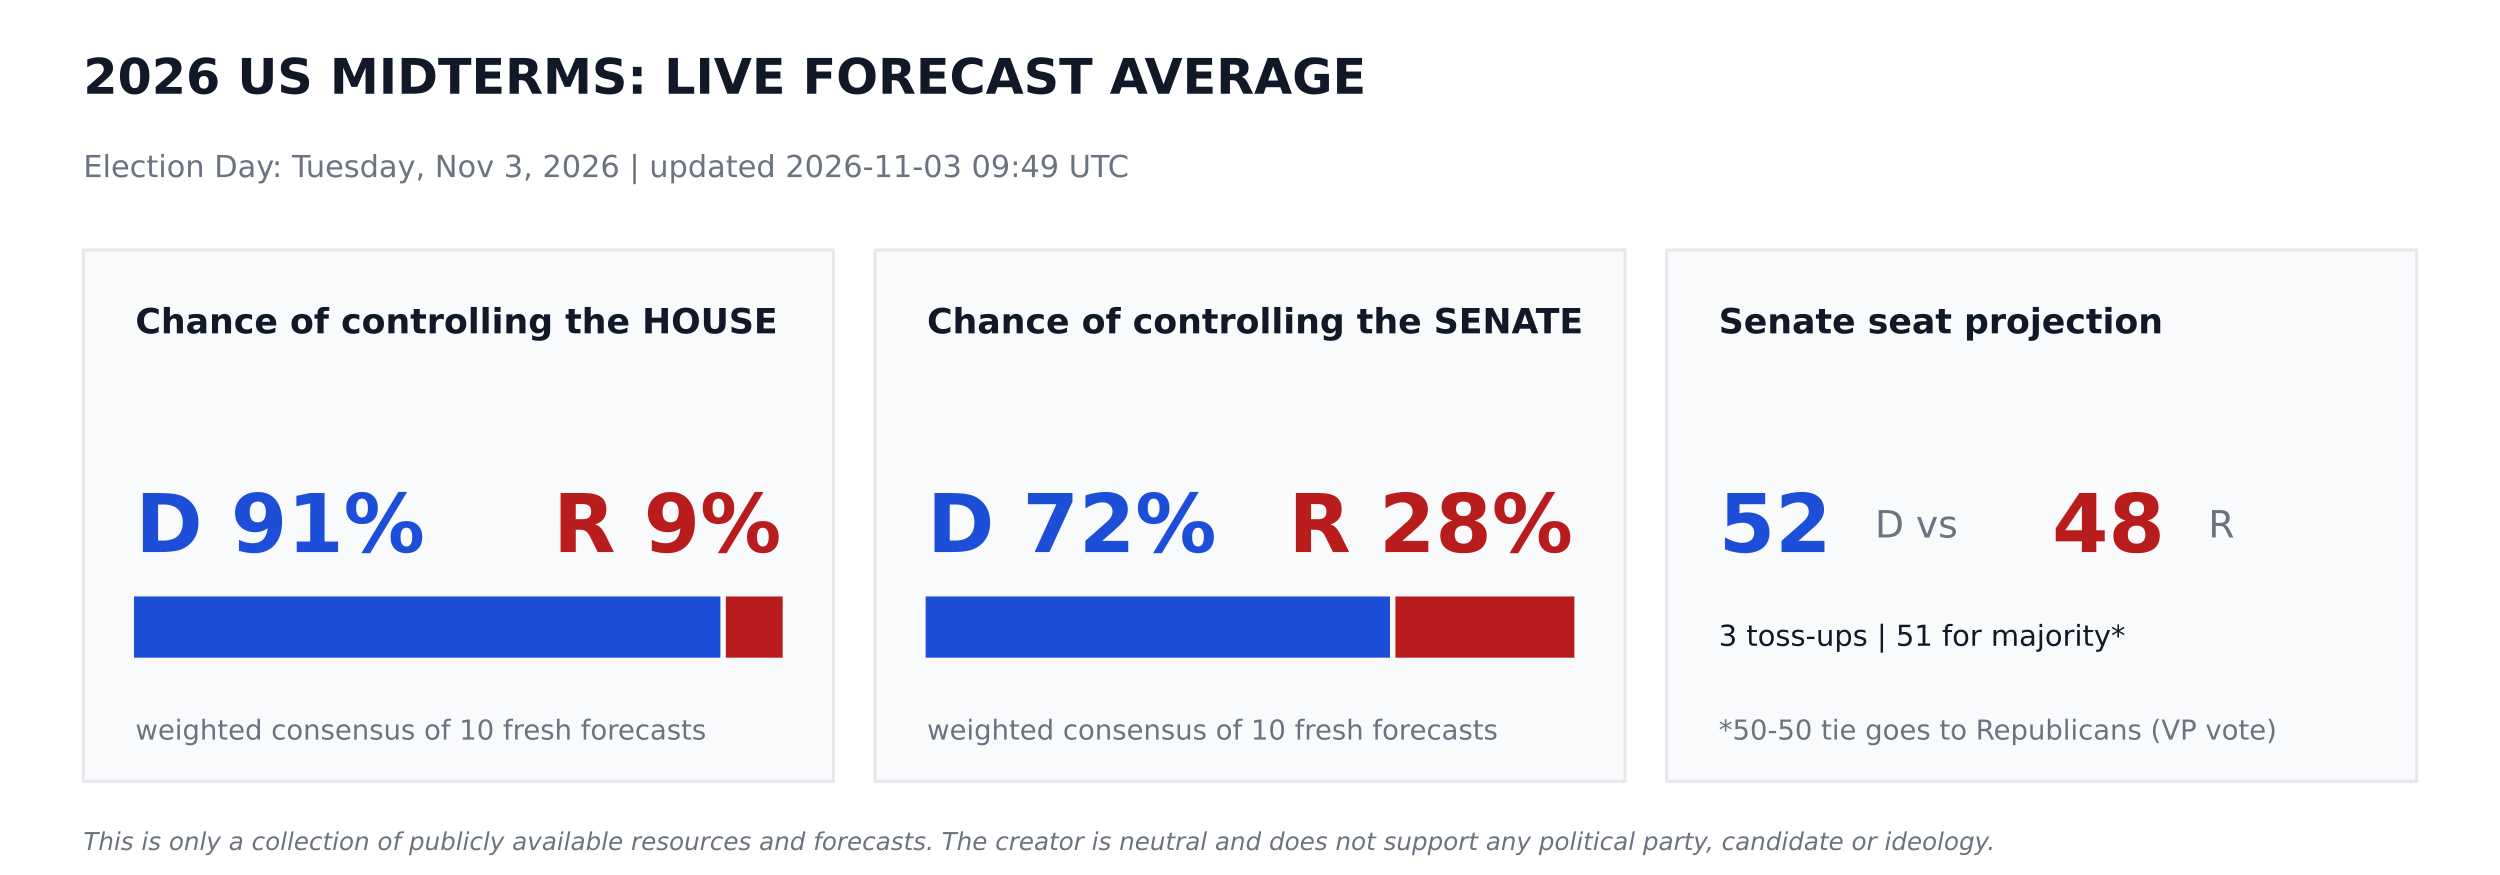
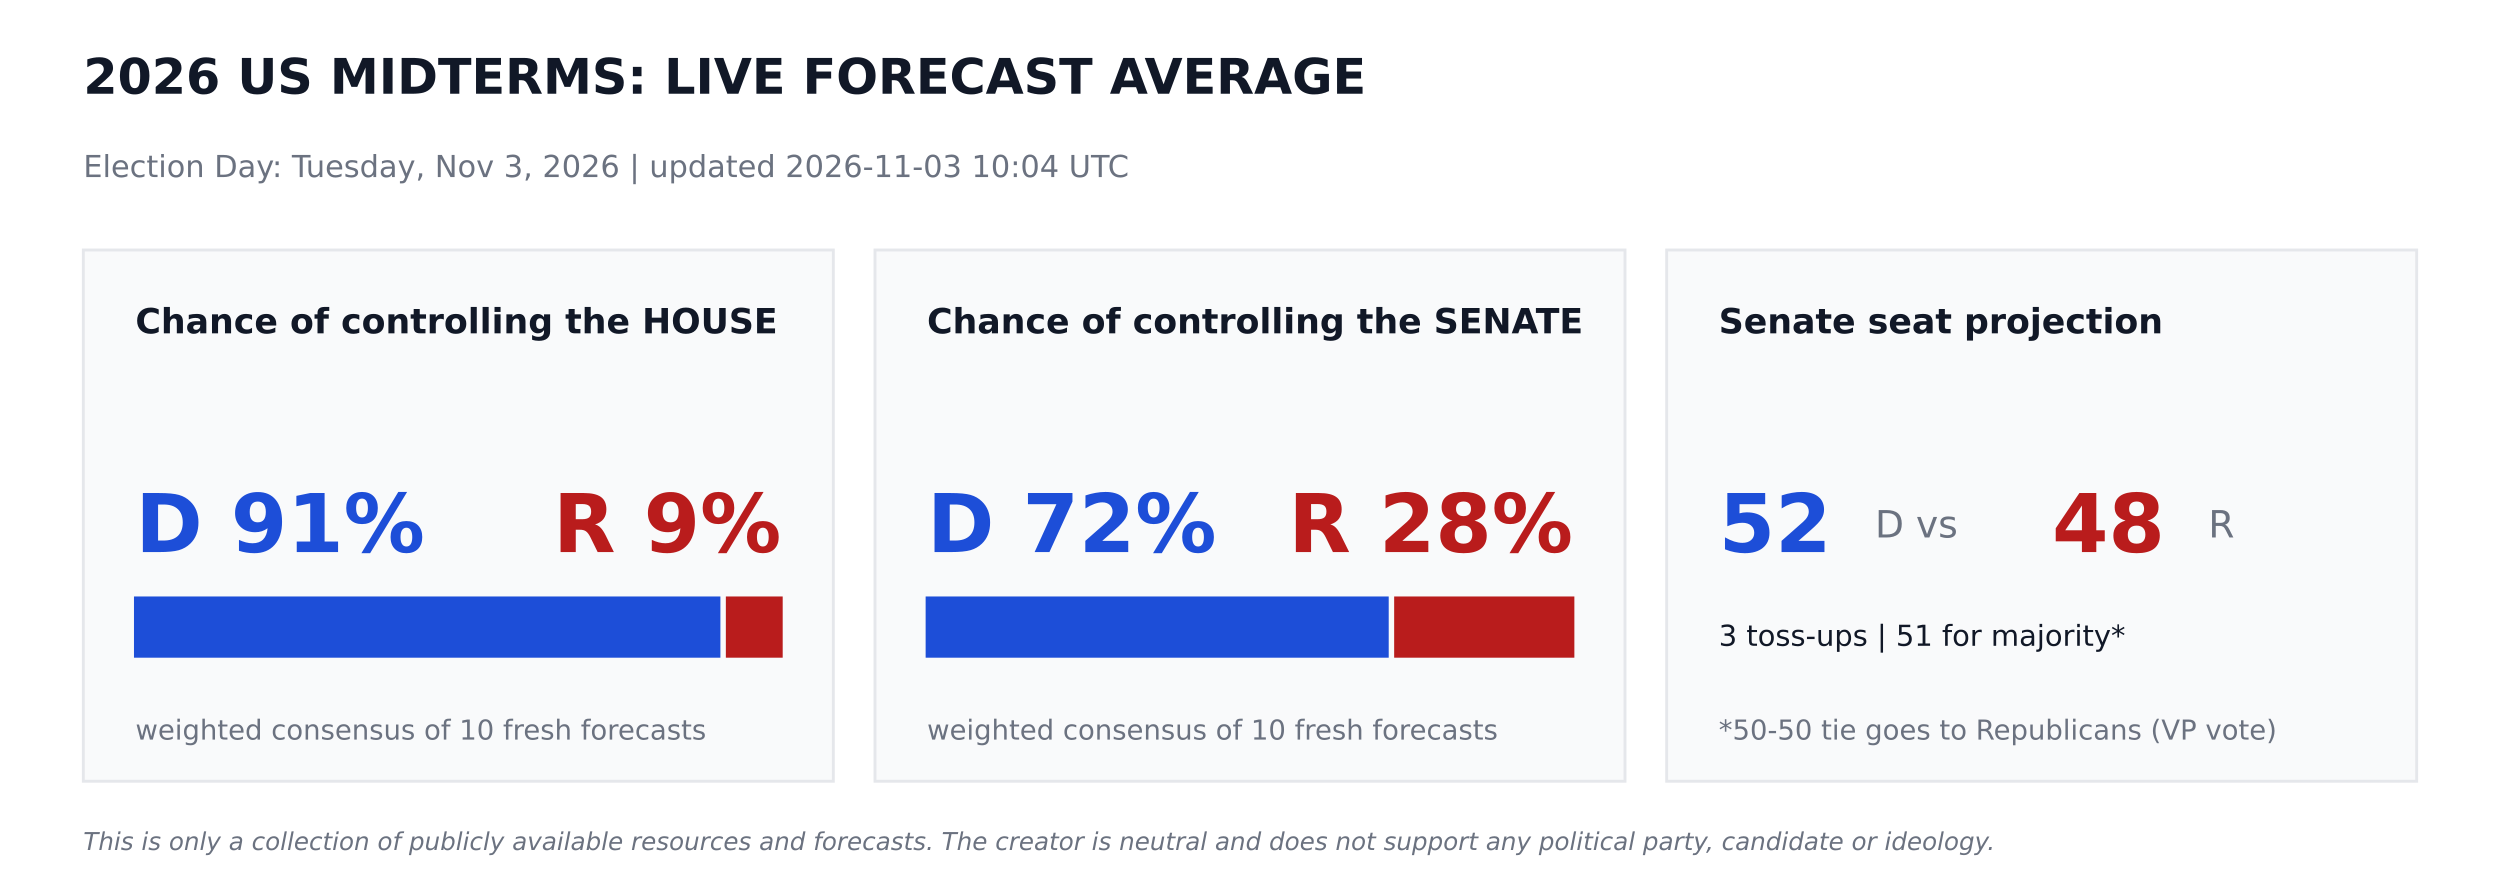
<svg xmlns="http://www.w3.org/2000/svg" width="864pt" height="302.4pt" viewBox="0 0 864 302.4" version="1.1">
  <defs>
    <style type="text/css">*{stroke-linejoin: round; stroke-linecap: butt}</style>
  </defs>
  <g id="figure_1">
    <g id="patch_1">
      <path d="M 0 302.4  L 864 302.4  L 864 0  L 0 0  z " style="fill: #ffffff" />
    </g>
    <g id="axes_1">
      <g id="patch_2">
-         <path d="M 28.8 270  L 288 270  L 288 86.4  L 28.8 86.4  z " clip-path="url(#pbde21a913a)" style="fill: #f9fafb; stroke: #e5e7eb; stroke-linejoin: miter" />
+         <path d="M 28.8 270  L 288 270  L 288 86.4  L 28.8 86.4  z " clip-path="url(#pdfef9dba93)" style="fill: #f9fafb; stroke: #e5e7eb; stroke-linejoin: miter" />
      </g>
      <g id="patch_3">
-         <path d="M 46.8 226.8  L 248.472 226.8  L 248.472 206.64  L 46.8 206.64  z " clip-path="url(#pbde21a913a)" style="fill: #1d4ed8; stroke: #1d4ed8; stroke-linejoin: miter" />
+         <path d="M 46.8 226.8  L 248.472 226.8  L 248.472 206.64  L 46.8 206.64  z " clip-path="url(#pdfef9dba93)" style="fill: #1d4ed8; stroke: #1d4ed8; stroke-linejoin: miter" />
      </g>
      <g id="patch_4">
-         <path d="M 251.352 226.8  L 270 226.8  L 270 206.64  L 251.352 206.64  z " clip-path="url(#pbde21a913a)" style="fill: #b91c1c; stroke: #b91c1c; stroke-linejoin: miter" />
+         <path d="M 251.352 226.8  L 270 226.8  L 270 206.64  L 251.352 206.64  z " clip-path="url(#pdfef9dba93)" style="fill: #b91c1c; stroke: #b91c1c; stroke-linejoin: miter" />
      </g>
      <g id="patch_5">
-         <path d="M 302.4 270  L 561.6 270  L 561.6 86.4  L 302.4 86.4  z " clip-path="url(#pbde21a913a)" style="fill: #f9fafb; stroke: #e5e7eb; stroke-linejoin: miter" />
+         <path d="M 302.4 270  L 561.6 270  L 561.6 86.4  L 302.4 86.4  z " clip-path="url(#pdfef9dba93)" style="fill: #f9fafb; stroke: #e5e7eb; stroke-linejoin: miter" />
      </g>
      <g id="patch_6">
-         <path d="M 320.4 226.8  L 479.887 226.8  L 479.887 206.64  L 320.4 206.64  z " clip-path="url(#pbde21a913a)" style="fill: #1d4ed8; stroke: #1d4ed8; stroke-linejoin: miter" />
+         <path d="M 320.4 226.8  L 479.441 226.8  L 479.441 206.64  L 320.4 206.64  z " clip-path="url(#pdfef9dba93)" style="fill: #1d4ed8; stroke: #1d4ed8; stroke-linejoin: miter" />
      </g>
      <g id="patch_7">
-         <path d="M 482.767 226.8  L 543.6 226.8  L 543.6 206.64  L 482.767 206.64  z " clip-path="url(#pbde21a913a)" style="fill: #b91c1c; stroke: #b91c1c; stroke-linejoin: miter" />
+         <path d="M 482.321 226.8  L 543.6 226.8  L 543.6 206.64  L 482.321 206.64  z " clip-path="url(#pdfef9dba93)" style="fill: #b91c1c; stroke: #b91c1c; stroke-linejoin: miter" />
      </g>
      <g id="patch_8">
-         <path d="M 576 270  L 835.2 270  L 835.2 86.4  L 576 86.4  z " clip-path="url(#pbde21a913a)" style="fill: #f9fafb; stroke: #e5e7eb; stroke-linejoin: miter" />
+         <path d="M 576 270  L 835.2 270  L 835.2 86.4  L 576 86.4  z " clip-path="url(#pdfef9dba93)" style="fill: #f9fafb; stroke: #e5e7eb; stroke-linejoin: miter" />
      </g>
      <g id="text_1">
        <text style="font-weight: 700; font-size: 17px; font-family: 'DejaVu Sans'; text-anchor: start; fill: #111827" x="28.8" y="32.4" transform="rotate(-0 28.8 32.4)">2026 US MIDTERMS: LIVE FORECAST AVERAGE</text>
      </g>
      <g id="text_2">
-         <text style="font-size: 10.5px; font-family: 'DejaVu Sans'; text-anchor: start; fill: #6b7280" x="28.8" y="61.2" transform="rotate(-0 28.8 61.2)">Election Day: Tuesday, Nov 3, 2026   |   updated 2026-11-03 09:49 UTC</text>
+         <text style="font-size: 10.5px; font-family: 'DejaVu Sans'; text-anchor: start; fill: #6b7280" x="28.8" y="61.2" transform="rotate(-0 28.8 61.2)">Election Day: Tuesday, Nov 3, 2026   |   updated 2026-11-03 10:04 UTC</text>
      </g>
      <g id="text_3">
        <text style="font-weight: 700; font-size: 12px; font-family: 'DejaVu Sans'; text-anchor: start; fill: #111827" x="46.8" y="115.2" transform="rotate(-0 46.8 115.2)">Chance of controlling the HOUSE</text>
      </g>
      <g id="text_4">
        <text style="font-weight: 700; font-size: 28px; font-family: 'DejaVu Sans'; text-anchor: start; fill: #1d4ed8" x="46.8" y="190.8" transform="rotate(-0 46.8 190.8)">D 91%</text>
      </g>
      <g id="text_5">
        <text style="font-weight: 700; font-size: 28px; font-family: 'DejaVu Sans'; text-anchor: end; fill: #b91c1c" x="270" y="190.8" transform="rotate(-0 270 190.8)">R 9%</text>
      </g>
      <g id="text_6">
        <text style="font-size: 9.5px; font-family: 'DejaVu Sans'; text-anchor: start; fill: #6b7280" x="46.8" y="255.6" transform="rotate(-0 46.8 255.6)">weighted consensus of 10 fresh forecasts</text>
      </g>
      <g id="text_7">
        <text style="font-weight: 700; font-size: 12px; font-family: 'DejaVu Sans'; text-anchor: start; fill: #111827" x="320.4" y="115.2" transform="rotate(-0 320.4 115.2)">Chance of controlling the SENATE</text>
      </g>
      <g id="text_8">
        <text style="font-weight: 700; font-size: 28px; font-family: 'DejaVu Sans'; text-anchor: start; fill: #1d4ed8" x="320.4" y="190.8" transform="rotate(-0 320.4 190.8)">D 72%</text>
      </g>
      <g id="text_9">
        <text style="font-weight: 700; font-size: 28px; font-family: 'DejaVu Sans'; text-anchor: end; fill: #b91c1c" x="543.6" y="190.8" transform="rotate(-0 543.6 190.8)">R 28%</text>
      </g>
      <g id="text_10">
        <text style="font-size: 9.5px; font-family: 'DejaVu Sans'; text-anchor: start; fill: #6b7280" x="320.4" y="255.6" transform="rotate(-0 320.4 255.6)">weighted consensus of 10 fresh forecasts</text>
      </g>
      <g id="text_11">
        <text style="font-weight: 700; font-size: 12px; font-family: 'DejaVu Sans'; text-anchor: start; fill: #111827" x="594" y="115.2" transform="rotate(-0 594 115.2)">Senate seat projection</text>
      </g>
      <g id="text_12">
        <text style="font-weight: 700; font-size: 28px; font-family: 'DejaVu Sans'; text-anchor: start; fill: #1d4ed8" x="594" y="190.8" transform="rotate(-0 594 190.8)">52</text>
      </g>
      <g id="text_13">
        <text style="font-size: 13px; font-family: 'DejaVu Sans'; text-anchor: start; fill: #6b7280" x="648" y="185.76" transform="rotate(-0 648 185.76)">D  vs</text>
      </g>
      <g id="text_14">
        <text style="font-weight: 700; font-size: 28px; font-family: 'DejaVu Sans'; text-anchor: start; fill: #b91c1c" x="709.2" y="190.8" transform="rotate(-0 709.2 190.8)">48</text>
      </g>
      <g id="text_15">
        <text style="font-size: 13px; font-family: 'DejaVu Sans'; text-anchor: start; fill: #6b7280" x="763.2" y="185.76" transform="rotate(-0 763.2 185.76)">R</text>
      </g>
      <g id="text_16">
        <text style="font-size: 10px; font-family: 'DejaVu Sans'; text-anchor: start; fill: #111827" x="594" y="223.2" transform="rotate(-0 594 223.2)">3 toss-ups  |  51 for majority*</text>
      </g>
      <g id="text_17">
        <text style="font-size: 9.5px; font-family: 'DejaVu Sans'; text-anchor: start; fill: #6b7280" x="594" y="255.6" transform="rotate(-0 594 255.6)">*50-50 tie goes to Republicans (VP vote)</text>
      </g>
      <g id="text_18">
        <text style="font-style: italic; font-size: 8.5px; font-family: 'DejaVu Sans'; text-anchor: start; fill: #6b7280" x="28.8" y="293.76" transform="rotate(-0 28.8 293.76)">This is only a collection of publicly available resources and forecasts. The creator is neutral and does not support any political party, candidate or ideology.</text>
      </g>
    </g>
  </g>
  <defs>
-     <clipPath id="pbde21a913a">
+     <clipPath id="pdfef9dba93">
      <rect x="0" y="0" width="864" height="302.4" />
    </clipPath>
  </defs>
</svg>
